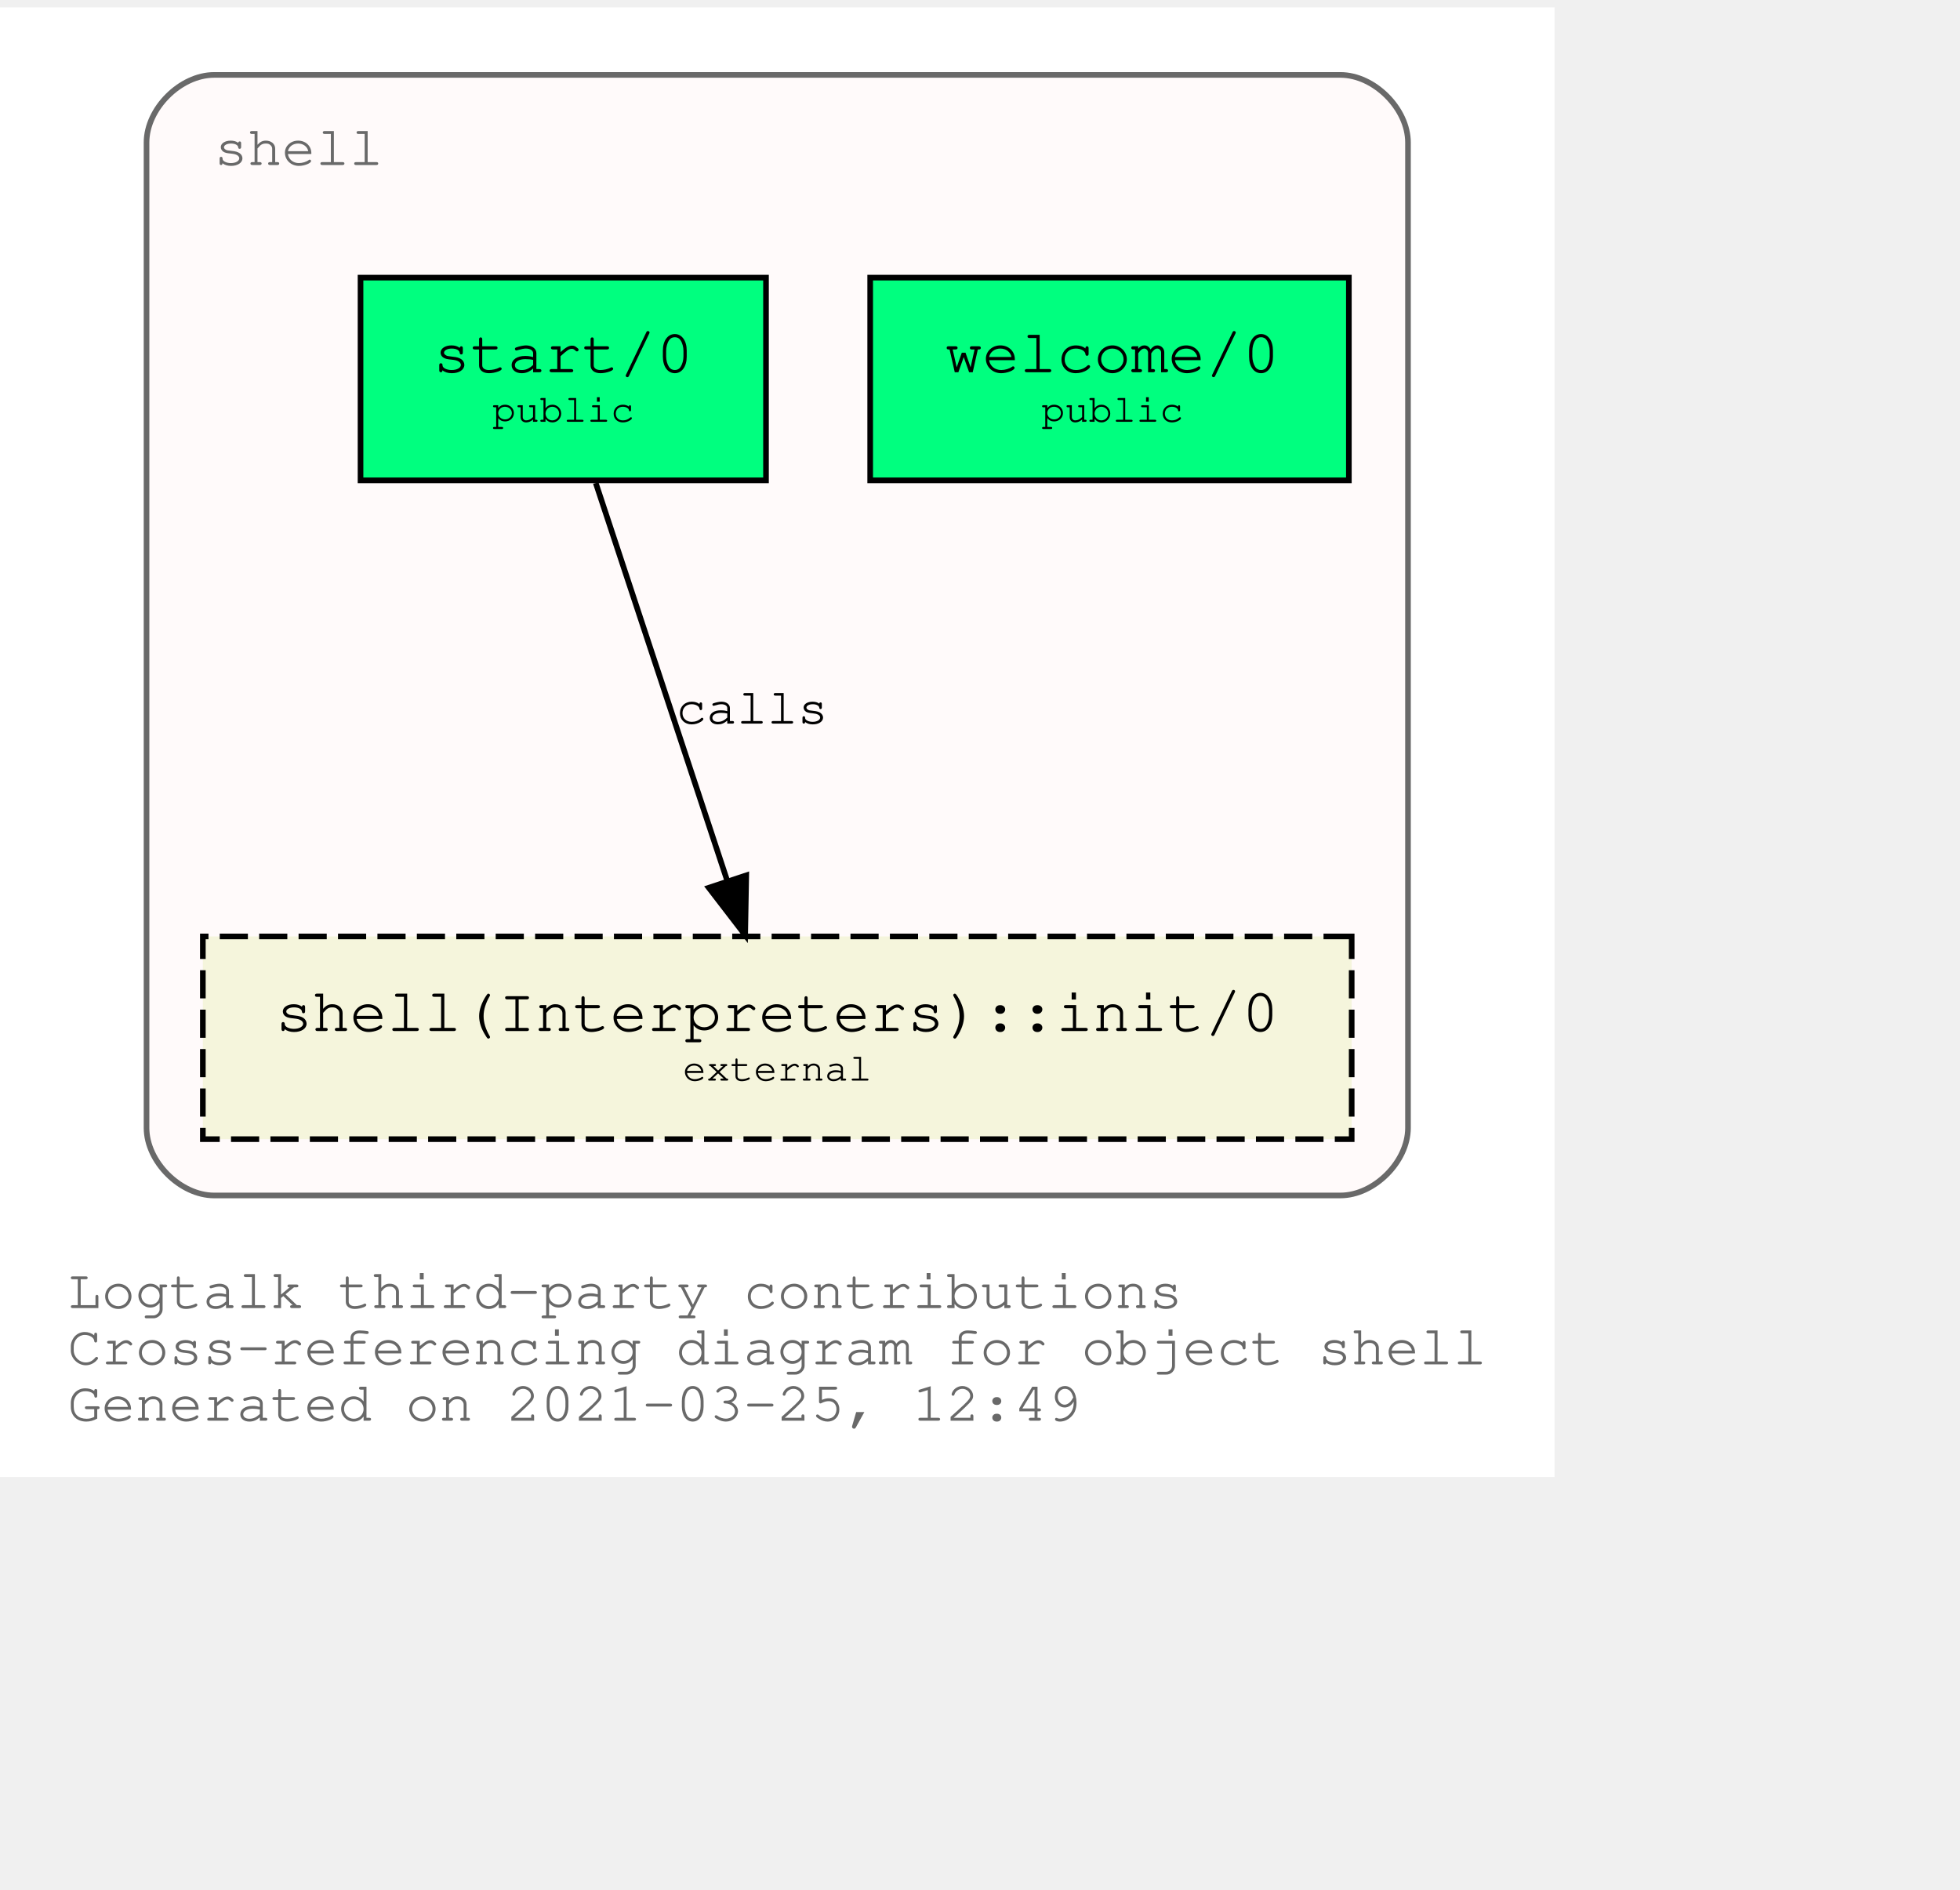
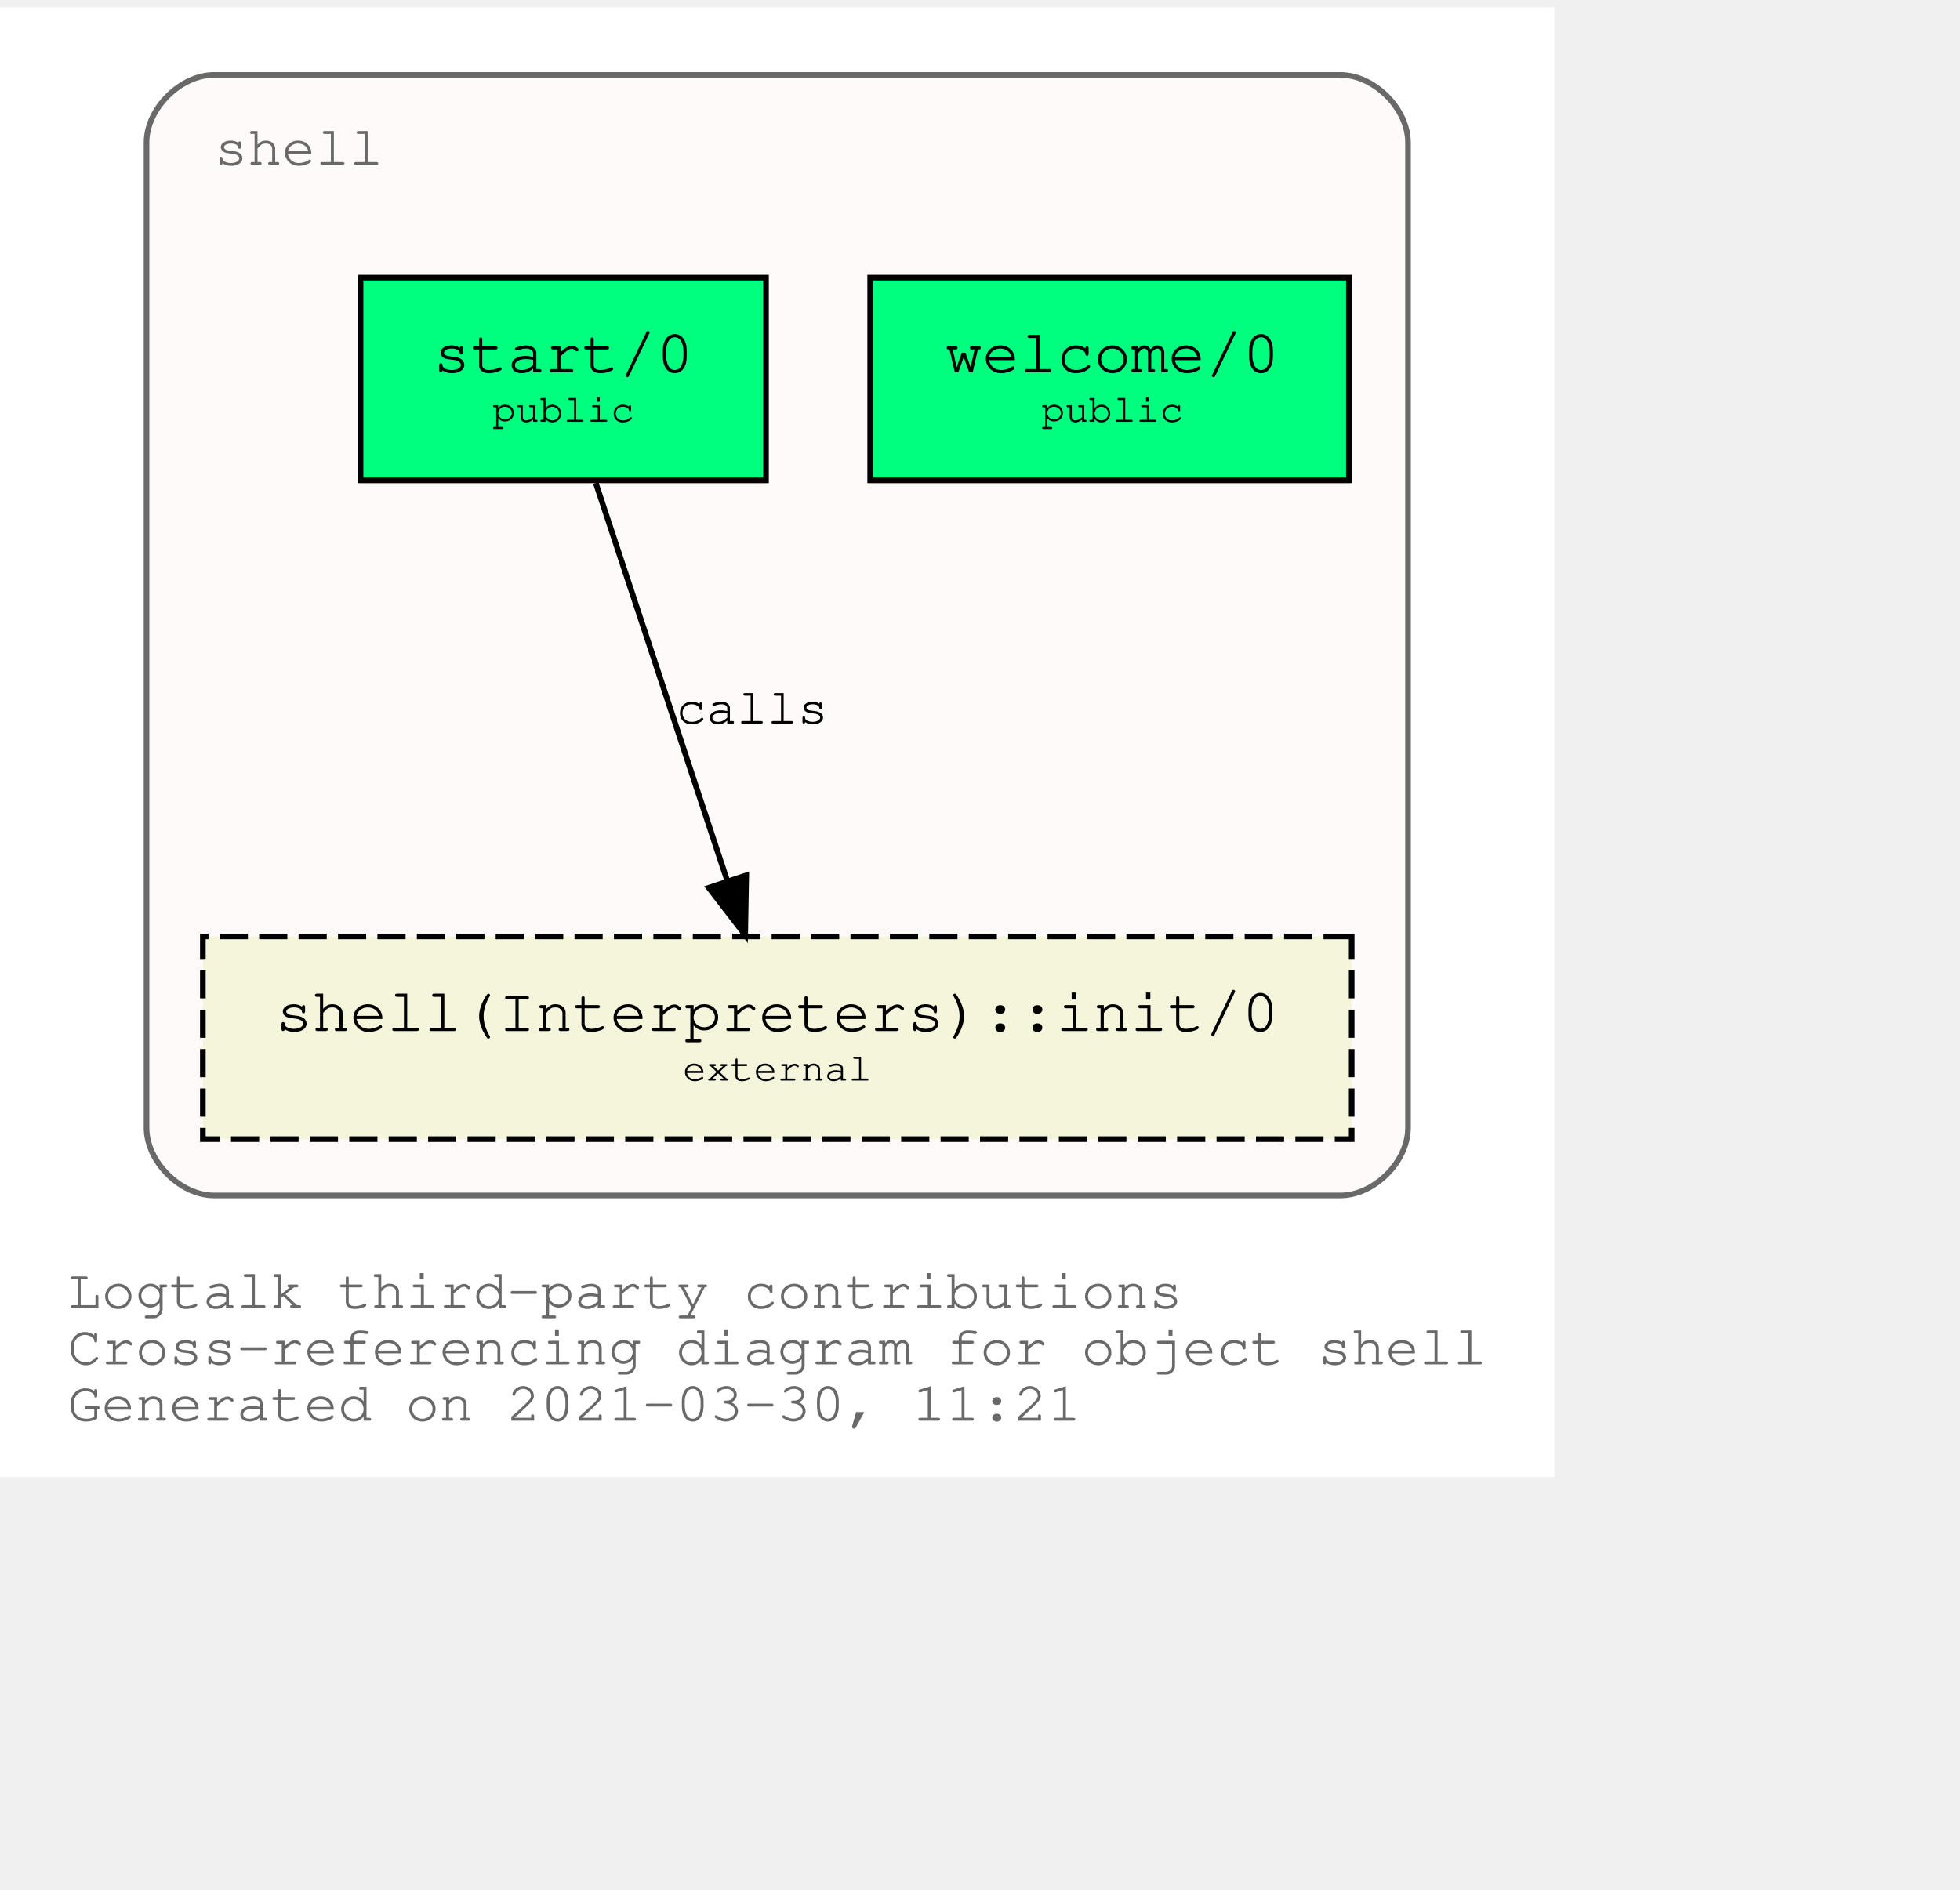
<svg xmlns="http://www.w3.org/2000/svg" xmlns:xlink="http://www.w3.org/1999/xlink" width="420pt" height="405pt" viewBox="72.00 72.00 348.04 333.00">
  <g id="graph0" class="graph" transform="scale(1 1) rotate(0) translate(76 329)">
    <polygon fill="white" stroke="transparent" points="-4,4 -4,-257 272.04,-257 272.04,4 -4,4" />
    <text text-anchor="start" x="8" y="-26" font-family="Courier,monospace" font-size="10.00" fill="dimgray">Logtalk third-party contributions</text>
    <text text-anchor="start" x="8" y="-16" font-family="Courier,monospace" font-size="10.00" fill="dimgray">Cross-referencing diagram for object shell</text>
-     <text text-anchor="start" x="8" y="-6" font-family="Courier,monospace" font-size="10.00" fill="dimgray">Generated on 2021-03-25, 12:49</text>
+     <text text-anchor="start" x="8" y="-6" font-family="Courier,monospace" font-size="10.00" fill="dimgray">Generated on 2021-03-30, 11:21</text>
    <g id="clust1" class="cluster">
      <g id="a_clust1">
        <a xlink:title="shell">
          <path fill="snow" stroke="dimgray" d="M34.02,-46C34.02,-46 234.02,-46 234.02,-46 240.02,-46 246.02,-52 246.02,-58 246.02,-58 246.02,-233 246.02,-233 246.02,-239 240.02,-245 234.02,-245 234.02,-245 34.02,-245 34.02,-245 28.02,-245 22.02,-239 22.02,-233 22.02,-233 22.02,-58 22.02,-58 22.02,-52 28.02,-46 34.02,-46" />
          <g id="a_clust1_0">
-             <a xlink:href="https://github.com/LogtalkDotOrg/logtalk3/tree/d2aa20fb30d614ebd3351546d01fa721ffdb039c/contributions/verdi_neruda/shell.lgt" xlink:title="https://github.com/LogtalkDotOrg/logtalk3/tree/d2aa20fb30d614ebd3351546d01fa721ffdb039c/contributions/verdi_neruda/shell.lgt">
+             <a xlink:href="https://github.com/LogtalkDotOrg/logtalk3/tree/c60b3efe1960623649f8b354cad6c895c9e69a23/contributions/verdi_neruda/shell.lgt" xlink:title="https://github.com/LogtalkDotOrg/logtalk3/tree/c60b3efe1960623649f8b354cad6c895c9e69a23/contributions/verdi_neruda/shell.lgt">
              <text text-anchor="start" x="34.02" y="-229" font-family="Courier,monospace" font-size="10.00" fill="dimgray">shell</text>
            </a>
          </g>
        </a>
      </g>
    </g>
    <g id="node1" class="node">
      <g id="a_node1">
-         <a xlink:href="https://github.com/LogtalkDotOrg/logtalk3/tree/d2aa20fb30d614ebd3351546d01fa721ffdb039c/contributions/verdi_neruda/shell.lgt#L341" xlink:title="https://github.com/LogtalkDotOrg/logtalk3/tree/d2aa20fb30d614ebd3351546d01fa721ffdb039c/contributions/verdi_neruda/shell.lgt#L341">
+         <a xlink:href="https://github.com/LogtalkDotOrg/logtalk3/tree/c60b3efe1960623649f8b354cad6c895c9e69a23/contributions/verdi_neruda/shell.lgt#L341" xlink:title="https://github.com/LogtalkDotOrg/logtalk3/tree/c60b3efe1960623649f8b354cad6c895c9e69a23/contributions/verdi_neruda/shell.lgt#L341">
          <polygon fill="springgreen" stroke="black" points="235.52,-209 150.52,-209 150.52,-173 235.52,-173 235.52,-209" />
          <text text-anchor="start" x="158.82" y="-192.8" font-family="Courier,monospace" font-size="9.00"> </text>
          <text text-anchor="start" x="163.82" y="-192.2" font-family="Courier,monospace" font-size="11.00">welcome/0</text>
          <text text-anchor="start" x="222.82" y="-192.8" font-family="Courier,monospace" font-size="9.00"> </text>
          <text text-anchor="start" x="158.82" y="-182.8" font-family="Courier,monospace" font-size="9.00"> </text>
          <text text-anchor="start" x="180.92" y="-183.4" font-family="Courier,monospace" font-size="7.00">public</text>
          <text text-anchor="start" x="222.82" y="-182.8" font-family="Courier,monospace" font-size="9.00"> </text>
        </a>
      </g>
    </g>
    <g id="node2" class="node">
      <g id="a_node2">
-         <a xlink:href="https://github.com/LogtalkDotOrg/logtalk3/tree/d2aa20fb30d614ebd3351546d01fa721ffdb039c/contributions/verdi_neruda/shell.lgt#L353" xlink:title="https://github.com/LogtalkDotOrg/logtalk3/tree/d2aa20fb30d614ebd3351546d01fa721ffdb039c/contributions/verdi_neruda/shell.lgt#L353">
+         <a xlink:href="https://github.com/LogtalkDotOrg/logtalk3/tree/c60b3efe1960623649f8b354cad6c895c9e69a23/contributions/verdi_neruda/shell.lgt#L353" xlink:title="https://github.com/LogtalkDotOrg/logtalk3/tree/c60b3efe1960623649f8b354cad6c895c9e69a23/contributions/verdi_neruda/shell.lgt#L353">
          <polygon fill="springgreen" stroke="black" points="132.02,-209 60.02,-209 60.02,-173 132.02,-173 132.02,-209" />
          <text text-anchor="start" x="67.82" y="-192.8" font-family="Courier,monospace" font-size="9.00"> </text>
          <text text-anchor="start" x="72.92" y="-192.2" font-family="Courier,monospace" font-size="11.00">start/0</text>
          <text text-anchor="start" x="118.82" y="-192.8" font-family="Courier,monospace" font-size="9.00"> </text>
          <text text-anchor="start" x="67.82" y="-182.8" font-family="Courier,monospace" font-size="9.00"> </text>
          <text text-anchor="start" x="83.42" y="-183.4" font-family="Courier,monospace" font-size="7.00">public</text>
          <text text-anchor="start" x="118.82" y="-182.8" font-family="Courier,monospace" font-size="9.00"> </text>
        </a>
      </g>
    </g>
    <g id="node3" class="node">
      <g id="a_node3">
        <a xlink:href="https://logtalk.org/library/shell_1.html#init/0" xlink:title="https://logtalk.org/library/shell_1.html#init/0">
          <polygon fill="beige" stroke="black" stroke-dasharray="5,2" points="236.02,-92 32.02,-92 32.02,-56 236.02,-56 236.02,-92" />
          <text text-anchor="start" x="39.82" y="-75.8" font-family="Courier,monospace" font-size="9.00"> </text>
          <text text-anchor="start" x="44.91" y="-75.2" font-family="Courier,monospace" font-size="11.00">shell(Interpreters)::init/0</text>
          <text text-anchor="start" x="222.82" y="-75.8" font-family="Courier,monospace" font-size="9.00"> </text>
          <text text-anchor="start" x="39.82" y="-65.8" font-family="Courier,monospace" font-size="9.00"> </text>
          <text text-anchor="start" x="117.22" y="-66.4" font-family="Courier,monospace" font-size="7.00">external</text>
          <text text-anchor="start" x="222.82" y="-65.8" font-family="Courier,monospace" font-size="9.00"> </text>
        </a>
      </g>
    </g>
    <g id="edge1" class="edge">
      <g id="a_edge1">
-         <a xlink:href="https://github.com/LogtalkDotOrg/logtalk3/tree/d2aa20fb30d614ebd3351546d01fa721ffdb039c/contributions/verdi_neruda/shell.lgt#L355" xlink:title="calls">
+         <a xlink:href="https://github.com/LogtalkDotOrg/logtalk3/tree/c60b3efe1960623649f8b354cad6c895c9e69a23/contributions/verdi_neruda/shell.lgt#L355" xlink:title="calls">
          <path fill="none" stroke="black" d="M101.79,-172.53C107.99,-153.77 117.93,-123.7 125.13,-101.91" />
          <polygon fill="black" stroke="black" points="128.51,-102.85 128.32,-92.25 121.86,-100.65 128.51,-102.85" />
        </a>
      </g>
      <g id="a_edge1-label">
-         <a xlink:href="https://github.com/LogtalkDotOrg/logtalk3/tree/d2aa20fb30d614ebd3351546d01fa721ffdb039c/contributions/verdi_neruda/shell.lgt#L355" xlink:title="https://github.com/LogtalkDotOrg/logtalk3/tree/d2aa20fb30d614ebd3351546d01fa721ffdb039c/contributions/verdi_neruda/shell.lgt#L355">
+         <a xlink:href="https://github.com/LogtalkDotOrg/logtalk3/tree/c60b3efe1960623649f8b354cad6c895c9e69a23/contributions/verdi_neruda/shell.lgt#L355" xlink:title="https://github.com/LogtalkDotOrg/logtalk3/tree/c60b3efe1960623649f8b354cad6c895c9e69a23/contributions/verdi_neruda/shell.lgt#L355">
          <text text-anchor="start" x="116.02" y="-129.8" font-family="Courier,monospace" font-size="9.00">calls</text>
        </a>
      </g>
    </g>
  </g>
</svg>
